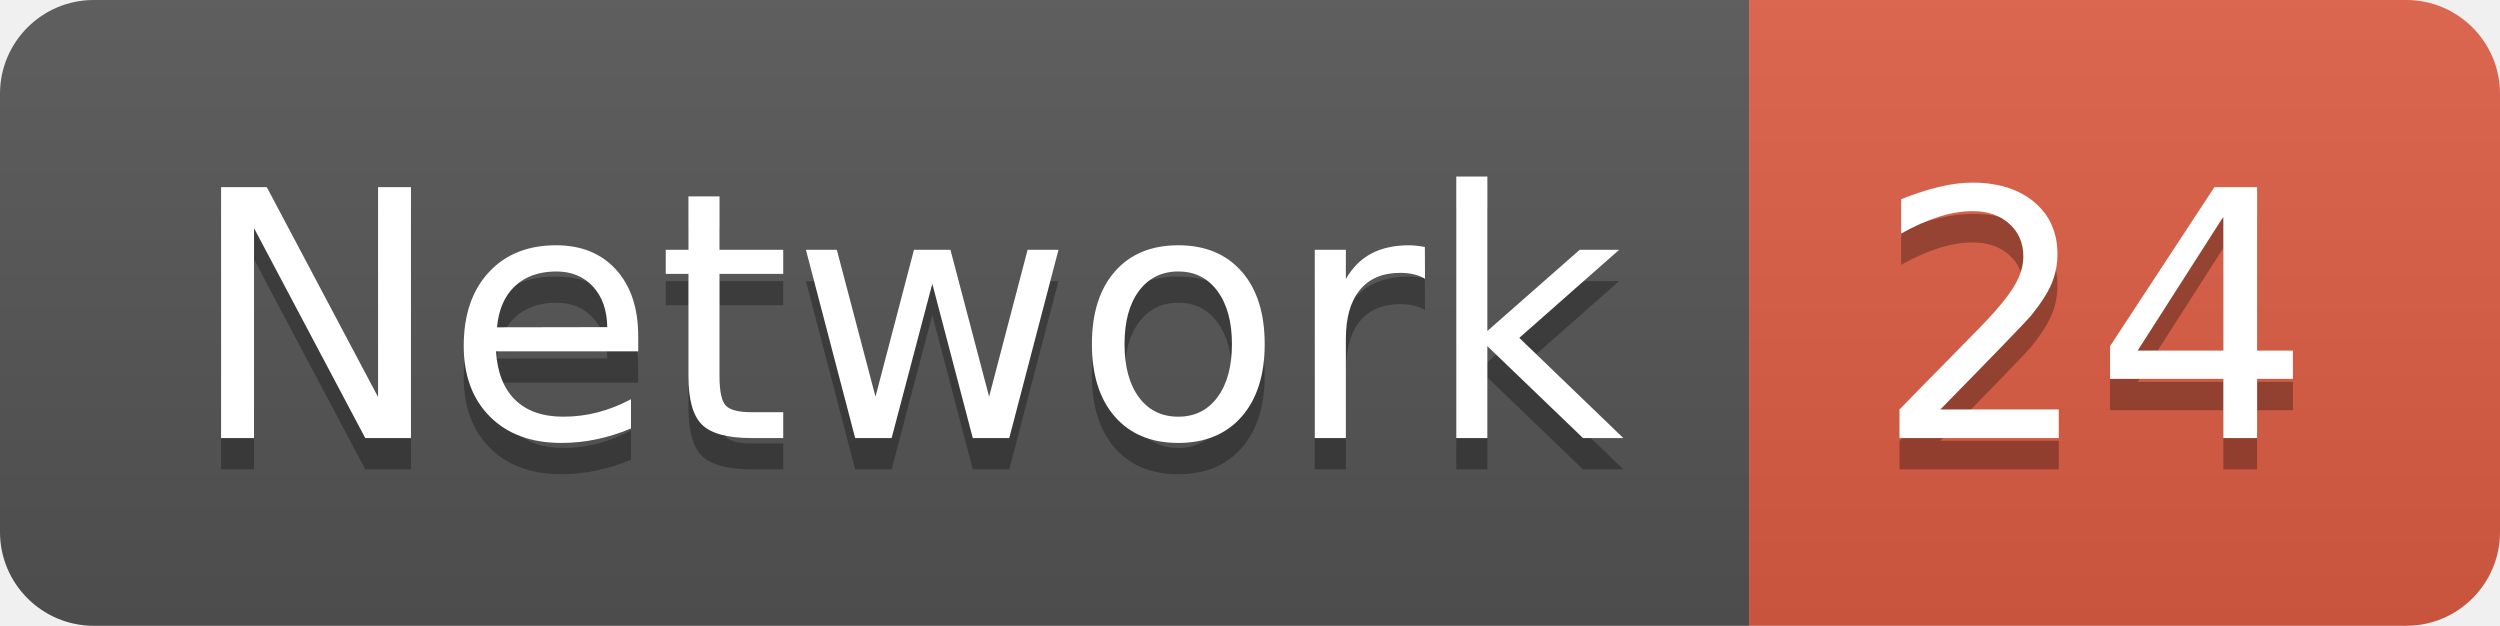
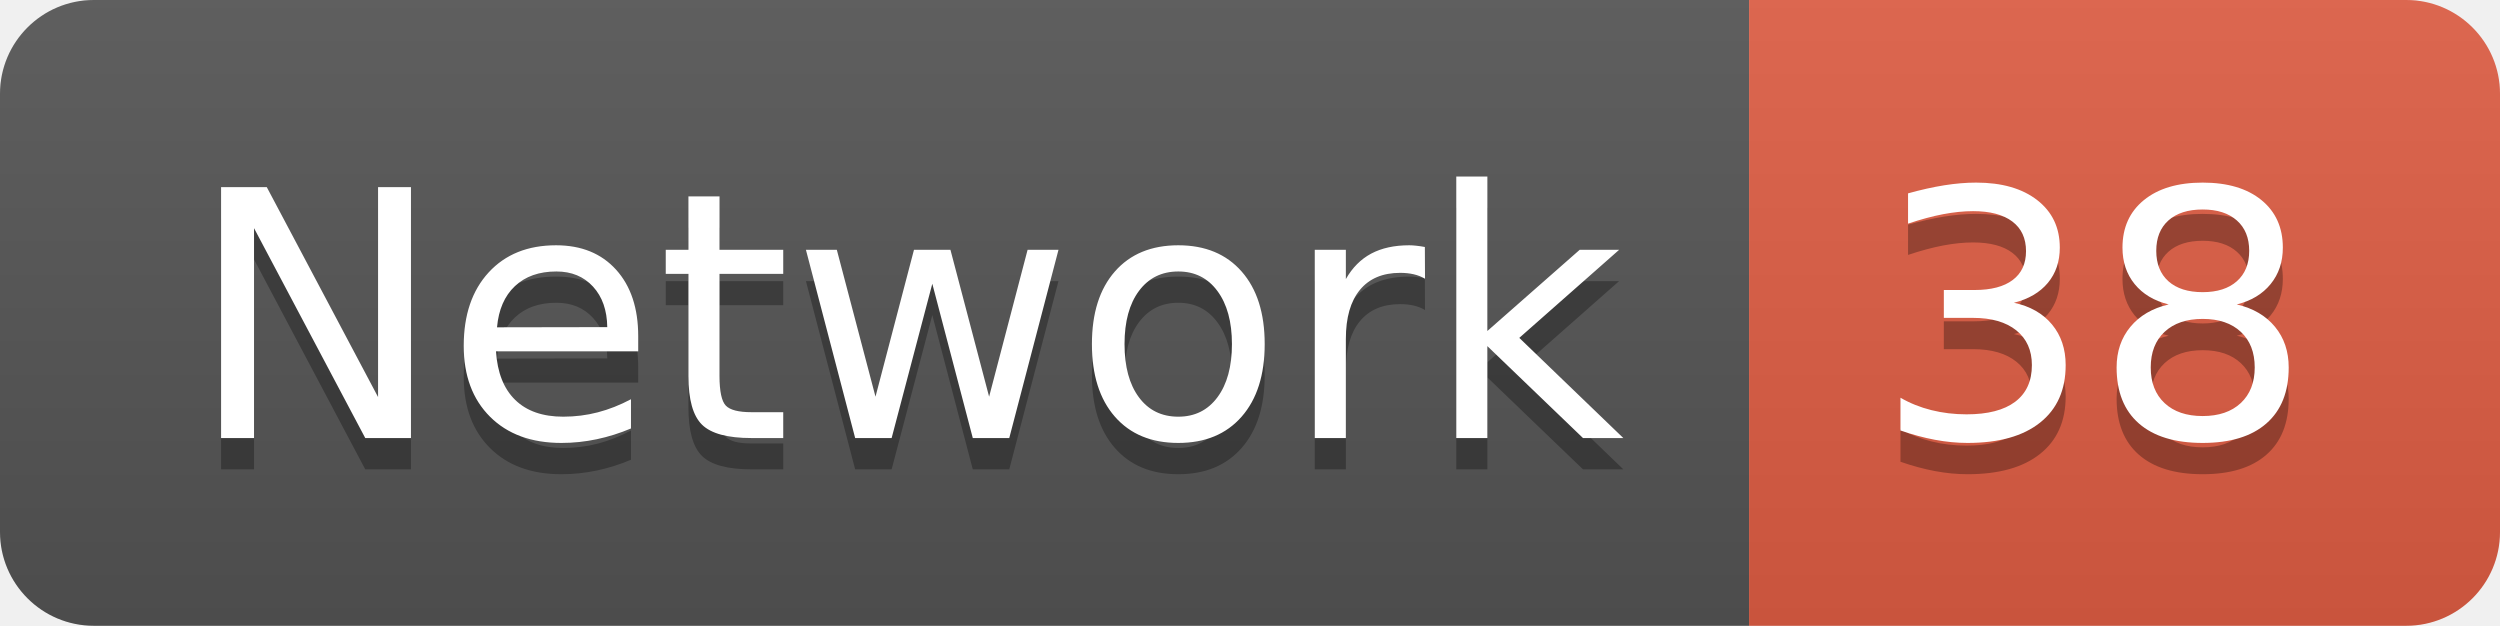
<svg xmlns="http://www.w3.org/2000/svg" width="79.9" height="20">
  <linearGradient id="smooth" x2="0" y2="100%">
    <stop offset="0" stop-color="#bbb" stop-opacity=".1" />
    <stop offset="1" stop-opacity=".1" />
  </linearGradient>
  <clipPath id="round">
    <rect width="79.9" height="20" rx="3" fill="#fff" />
  </clipPath>
  <g clip-path="url(#round)">
    <rect width="55.9" height="20" fill="#555" />
    <rect x="55.9" width="24.0" height="20" fill="#e05d44" />
    <rect width="79.9" height="20" fill="url(#smooth)" />
  </g>
  <g fill="#fff" text-anchor="middle" font-family="DejaVu Sans,Verdana,Geneva,sans-serif" font-size="110">
    <text x="289.5" y="150" fill="#010101" fill-opacity=".3" transform="scale(0.1)" textLength="459.0" lengthAdjust="spacing">Network</text>
    <text x="289.5" y="140" transform="scale(0.1)" textLength="459.0" lengthAdjust="spacing">Network</text>
-     <text x="669.0" y="150" fill="#010101" fill-opacity=".3" transform="scale(0.1)" textLength="140.0" lengthAdjust="spacing">24</text>
-     <text x="669.0" y="140" transform="scale(0.1)" textLength="140.0" lengthAdjust="spacing">24</text>
+     <text x="669.0" y="150" fill="#010101" fill-opacity=".3" transform="scale(0.1)" textLength="140.0" lengthAdjust="spacing">38</text>
+     <text x="669.0" y="140" transform="scale(0.1)" textLength="140.0" lengthAdjust="spacing">38</text>
  </g>
</svg>
